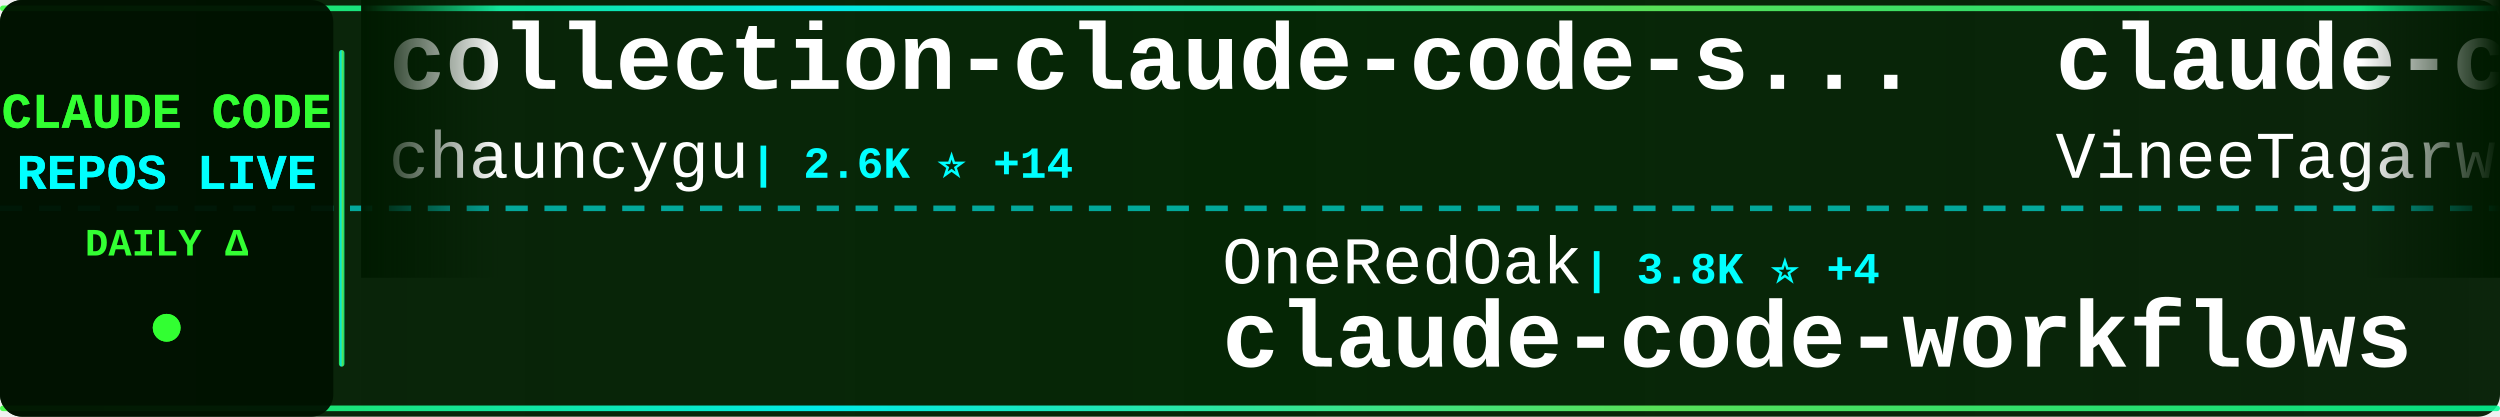
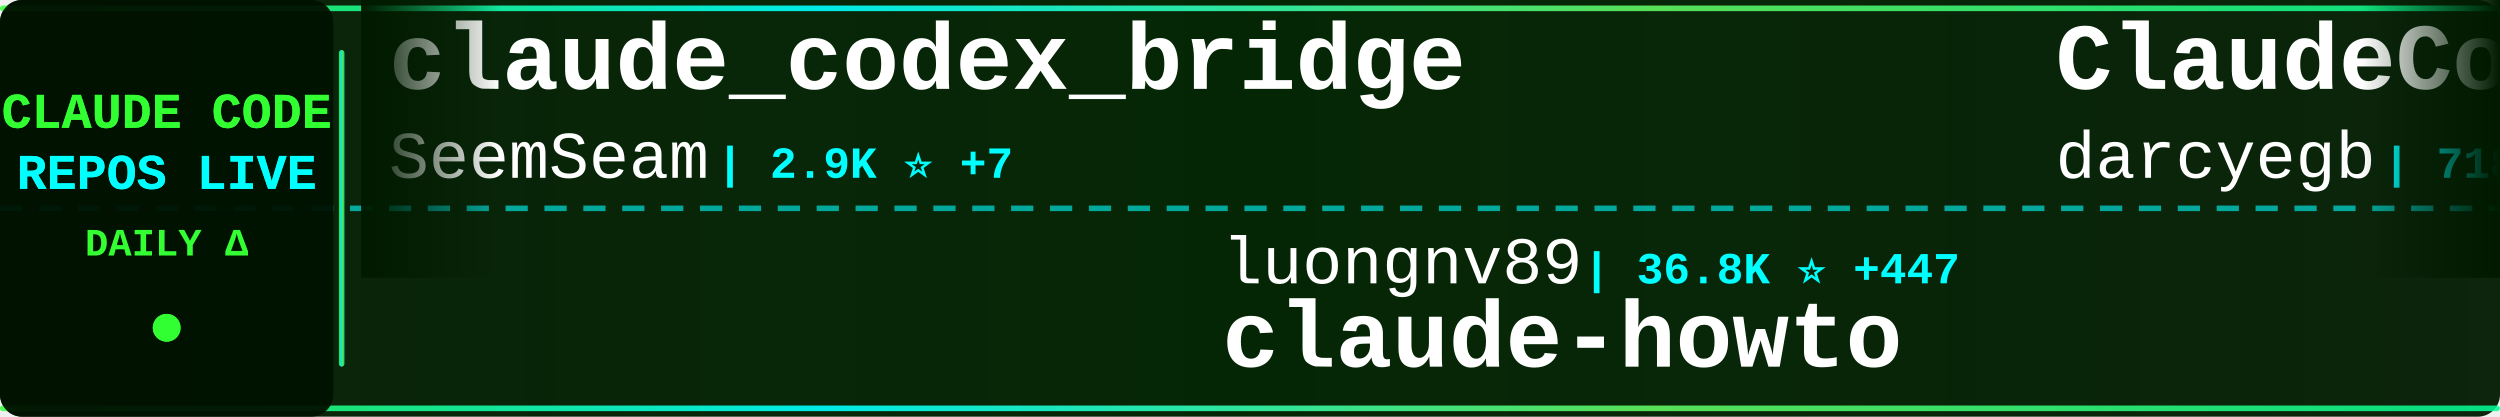
<svg xmlns="http://www.w3.org/2000/svg" width="900" height="150">
  <defs>
    <linearGradient id="tickerBg" x1="0%" y1="0%" x2="100%" y2="0%">
      <stop offset="0%" style="stop-color:#001a00;stop-opacity:0.95" />
      <stop offset="50%" style="stop-color:#002200;stop-opacity:0.98" />
      <stop offset="100%" style="stop-color:#001a00;stop-opacity:0.95" />
    </linearGradient>
    <linearGradient id="borderGrad" x1="0%" y1="0%" x2="100%" y2="0%">
      <stop offset="0%" style="stop-color:#33ff33;stop-opacity:0.85">
        <animate attributeName="stop-opacity" values="0.85;1;0.85" dur="2s" repeatCount="indefinite" />
      </stop>
      <stop offset="33%" style="stop-color:#00ffff;stop-opacity:0.9">
        <animate attributeName="stop-opacity" values="0.9;1;0.9" dur="2.2s" repeatCount="indefinite" />
      </stop>
      <stop offset="66%" style="stop-color:#66ff66;stop-opacity:0.85">
        <animate attributeName="stop-opacity" values="0.85;1;0.85" dur="1.8s" repeatCount="indefinite" />
      </stop>
      <stop offset="100%" style="stop-color:#00ff99;stop-opacity:0.85">
        <animate attributeName="stop-opacity" values="0.85;1;0.85" dur="2s" repeatCount="indefinite" />
      </stop>
    </linearGradient>
    <filter id="textGlow">
      <feGaussianBlur stdDeviation="0.1" result="coloredBlur" />
      <feMerge>
        <feMergeNode in="coloredBlur" />
        <feMergeNode in="SourceGraphic" />
      </feMerge>
    </filter>
    <filter id="metricGlow">
      <feGaussianBlur stdDeviation="0.2" result="coloredBlur" />
      <feMerge>
        <feMergeNode in="coloredBlur" />
        <feMergeNode in="SourceGraphic" />
      </feMerge>
    </filter>
    <linearGradient id="leftFade" x1="0%" y1="0%" x2="100%" y2="0%">
      <stop offset="0%" style="stop-color:#001a00;stop-opacity:1" />
      <stop offset="100%" style="stop-color:#001a00;stop-opacity:0" />
    </linearGradient>
    <linearGradient id="rightFade" x1="0%" y1="0%" x2="100%" y2="0%">
      <stop offset="0%" style="stop-color:#001a00;stop-opacity:0" />
      <stop offset="100%" style="stop-color:#001a00;stop-opacity:1" />
    </linearGradient>
  </defs>
  <rect width="900" height="150" fill="url(#tickerBg)" rx="8" />
  <rect x="0" y="2" width="900" height="2" fill="url(#borderGrad)" rx="1" />
  <rect x="0" y="146" width="900" height="2" fill="url(#borderGrad)" rx="1" />
  <line x1="0" y1="75" x2="900" y2="75" stroke="#00ffff" stroke-width="2" stroke-dasharray="8 6" opacity="0.6" />
  <rect x="0" y="0" width="120" height="150" fill="#001100" opacity="0.95" rx="8" />
  <text x="60" y="46" font-family="'Courier New', monospace" font-size="18" font-weight="bold" fill="#33ff33" text-anchor="middle" filter="url(#textGlow)">
    CLAUDE CODE
  </text>
  <text x="60" y="68" font-family="'Courier New', monospace" font-size="18" font-weight="bold" fill="#00ffff" text-anchor="middle" filter="url(#textGlow)">
    REPOS LIVE
  </text>
  <text x="60" y="92" font-family="'Courier New', monospace" font-size="14" font-weight="bold" fill="#33ff33" text-anchor="middle">
    DAILY Δ
  </text>
  <circle cx="60" cy="118" r="5" fill="#33ff33" filter="url(#metricGlow)">
    <animate attributeName="r" values="4;6;4" dur="1.5s" repeatCount="indefinite" />
    <animate attributeName="opacity" values="0.6;1;0.6" dur="1.5s" repeatCount="indefinite" />
  </circle>
  <rect x="122" y="18" width="2" height="114" fill="url(#borderGrad)" rx="1" />
  <clipPath id="tickerClip">
    <rect x="130" y="0" width="770" height="150" />
  </clipPath>
  <g clip-path="url(#tickerClip)">
    <g id="tickerItems">
      <animateTransform attributeName="transform" attributeType="XML" type="translate" from="0 0" to="-3000 0" dur="54s" repeatCount="indefinite" />
      <g transform="translate(0, 0)">
-         <text x="140" y="32" font-family="'Courier New', monospace" font-size="34" font-weight="bold" fill="#ffffff">collection-claude-code-s...</text>
-         <text x="140" y="64" font-family="'Courier New', monospace" font-size="24" font-weight="normal" fill="#ffffff" opacity="1.0">chauncygu</text>
-         <text x="270" y="64" font-family="'Courier New', monospace" font-size="16" font-weight="bold" fill="#00ffff"> | 2.6K ⭐ +14</text>
+         <text x="140" y="32" font-family="'Courier New', monospace" font-size="34" font-weight="bold" fill="#ffffff">claude_codex_bridge</text>
+         <text x="140" y="64" font-family="'Courier New', monospace" font-size="24" font-weight="normal" fill="#ffffff" opacity="1.0">SeemSeam</text>
+         <text x="258" y="64" font-family="'Courier New', monospace" font-size="16" font-weight="bold" fill="#00ffff"> | 2.9K ⭐ +7</text>
      </g>
      <g transform="translate(300, 0)">
-         <text x="140" y="102" font-family="'Courier New', monospace" font-size="24" font-weight="normal" fill="#ffffff" opacity="1.0">OneRedOak</text>
-         <text x="270" y="102" font-family="'Courier New', monospace" font-size="16" font-weight="bold" fill="#00ffff"> | 3.8K ⭐ +4</text>
-         <text x="140" y="132" font-family="'Courier New', monospace" font-size="34" font-weight="bold" fill="#ffffff">claude-code-workflows</text>
+         <text x="140" y="102" font-family="'Courier New', monospace" font-size="24" font-weight="normal" fill="#ffffff" opacity="1.0">luongnv89</text>
+         <text x="270" y="102" font-family="'Courier New', monospace" font-size="16" font-weight="bold" fill="#00ffff"> | 36.8K ⭐ +447</text>
+         <text x="140" y="132" font-family="'Courier New', monospace" font-size="34" font-weight="bold" fill="#ffffff">claude-howto</text>
      </g>
      <g transform="translate(600, 0)">
-         <text x="140" y="32" font-family="'Courier New', monospace" font-size="34" font-weight="bold" fill="#ffffff">claude-code</text>
-         <text x="140" y="64" font-family="'Courier New', monospace" font-size="24" font-weight="normal" fill="#ffffff" opacity="1.0">VineeTagarwaL-code</text>
-         <text x="378" y="64" font-family="'Courier New', monospace" font-size="16" font-weight="bold" fill="#00ffff"> | 276 ⭐</text>
+         <text x="140" y="32" font-family="'Courier New', monospace" font-size="34" font-weight="bold" fill="#ffffff">ClaudeCodeAgents</text>
+         <text x="140" y="64" font-family="'Courier New', monospace" font-size="24" font-weight="normal" fill="#ffffff" opacity="1.0">darcyegb</text>
+         <text x="258" y="64" font-family="'Courier New', monospace" font-size="16" font-weight="bold" fill="#00ffff"> | 718 ⭐ +2</text>
      </g>
      <g transform="translate(900, 0)">
-         <text x="140" y="102" font-family="'Courier New', monospace" font-size="24" font-weight="normal" fill="#ffffff" opacity="1.0">rohitg00</text>
-         <text x="258" y="102" font-family="'Courier New', monospace" font-size="16" font-weight="bold" fill="#00ffff"> | 2.0K ⭐ +9</text>
-         <text x="140" y="132" font-family="'Courier New', monospace" font-size="34" font-weight="bold" fill="#ffffff">awesome-claude-code-tool...</text>
-       </g>
-       <g transform="translate(1200, 0)">
-         <text x="140" y="32" font-family="'Courier New', monospace" font-size="34" font-weight="bold" fill="#ffffff">claude-code-source-build</text>
-         <text x="140" y="64" font-family="'Courier New', monospace" font-size="24" font-weight="normal" fill="#ffffff" opacity="1.0">andrew-kramer-inno</text>
-         <text x="378" y="64" font-family="'Courier New', monospace" font-size="16" font-weight="bold" fill="#00ffff"> | 592 ⭐</text>
-       </g>
-       <g transform="translate(1500, 0)">
-         <text x="140" y="102" font-family="'Courier New', monospace" font-size="24" font-weight="normal" fill="#ffffff" opacity="1.0">fuergaosi233</text>
-         <text x="306" y="102" font-family="'Courier New', monospace" font-size="16" font-weight="bold" fill="#00ffff"> | 2.7K ⭐ +3</text>
-         <text x="140" y="132" font-family="'Courier New', monospace" font-size="34" font-weight="bold" fill="#ffffff">claude-code-proxy</text>
-       </g>
-       <g transform="translate(1800, 0)">
-         <text x="140" y="32" font-family="'Courier New', monospace" font-size="34" font-weight="bold" fill="#ffffff">Claude-code</text>
-         <text x="140" y="64" font-family="'Courier New', monospace" font-size="24" font-weight="normal" fill="#ffffff" opacity="1.0">fazxes</text>
-         <text x="234" y="64" font-family="'Courier New', monospace" font-size="16" font-weight="bold" fill="#00ffff"> | 221 ⭐</text>
-       </g>
-       <g transform="translate(2100, 0)">
        <text x="140" y="102" font-family="'Courier New', monospace" font-size="24" font-weight="normal" fill="#ffffff" opacity="1.0">isboyjc</text>
        <text x="246" y="102" font-family="'Courier New', monospace" font-size="16" font-weight="bold" fill="#00ffff"> | 158 ⭐</text>
        <text x="140" y="132" font-family="'Courier New', monospace" font-size="34" font-weight="bold" fill="#ffffff">claude-code</text>
      </g>
+       <g transform="translate(1200, 0)">
+         <text x="140" y="32" font-family="'Courier New', monospace" font-size="34" font-weight="bold" fill="#ffffff">claude-code-sub-agents</text>
+         <text x="140" y="64" font-family="'Courier New', monospace" font-size="24" font-weight="normal" fill="#ffffff" opacity="1.0">lst97</text>
+         <text x="222" y="64" font-family="'Courier New', monospace" font-size="16" font-weight="bold" fill="#00ffff"> | 1.6K ⭐ +1</text>
+       </g>
+       <g transform="translate(1500, 0)">
+         <text x="140" y="102" font-family="'Courier New', monospace" font-size="24" font-weight="normal" fill="#ffffff" opacity="1.0">Alishahryar1</text>
+         <text x="306" y="102" font-family="'Courier New', monospace" font-size="16" font-weight="bold" fill="#00ffff"> | 33.8K ⭐ +243</text>
+         <text x="140" y="132" font-family="'Courier New', monospace" font-size="34" font-weight="bold" fill="#ffffff">free-claude-code</text>
+       </g>
+       <g transform="translate(1800, 0)">
+         <text x="140" y="32" font-family="'Courier New', monospace" font-size="34" font-weight="bold" fill="#ffffff">claude-code-settings</text>
+         <text x="140" y="64" font-family="'Courier New', monospace" font-size="24" font-weight="normal" fill="#ffffff" opacity="1.0">feiskyer</text>
+         <text x="258" y="64" font-family="'Courier New', monospace" font-size="16" font-weight="bold" fill="#00ffff"> | 1.5K ⭐</text>
+       </g>
+       <g transform="translate(2100, 0)">
+         <text x="140" y="102" font-family="'Courier New', monospace" font-size="24" font-weight="normal" fill="#ffffff" opacity="1.0">mehmoodosman</text>
+         <text x="306" y="102" font-family="'Courier New', monospace" font-size="16" font-weight="bold" fill="#00ffff"> | 167 ⭐</text>
+         <text x="140" y="132" font-family="'Courier New', monospace" font-size="34" font-weight="bold" fill="#ffffff">claude-code</text>
+       </g>
      <g transform="translate(2400, 0)">
-         <text x="140" y="32" font-family="'Courier New', monospace" font-size="34" font-weight="bold" fill="#ffffff">claude-code-local</text>
-         <text x="140" y="64" font-family="'Courier New', monospace" font-size="24" font-weight="normal" fill="#ffffff" opacity="1.0">nicedreamzapp</text>
-         <text x="318" y="64" font-family="'Courier New', monospace" font-size="16" font-weight="bold" fill="#00ffff"> | 2.7K ⭐ +7</text>
+         <text x="140" y="32" font-family="'Courier New', monospace" font-size="34" font-weight="bold" fill="#ffffff">claude_code_src</text>
+         <text x="140" y="64" font-family="'Courier New', monospace" font-size="24" font-weight="normal" fill="#ffffff" opacity="1.0">ponponon</text>
+         <text x="258" y="64" font-family="'Courier New', monospace" font-size="16" font-weight="bold" fill="#00ffff"> | 2.3K ⭐ +3</text>
      </g>
      <g transform="translate(2700, 0)">
-         <text x="140" y="102" font-family="'Courier New', monospace" font-size="24" font-weight="normal" fill="#ffffff" opacity="1.0">Pimzino</text>
-         <text x="246" y="102" font-family="'Courier New', monospace" font-size="16" font-weight="bold" fill="#00ffff"> | 3.8K ⭐ +2</text>
-         <text x="140" y="132" font-family="'Courier New', monospace" font-size="34" font-weight="bold" fill="#ffffff">claude-code-spec-workflo...</text>
+         <text x="140" y="102" font-family="'Courier New', monospace" font-size="24" font-weight="normal" fill="#ffffff" opacity="1.0">codeaashu</text>
+         <text x="270" y="102" font-family="'Courier New', monospace" font-size="16" font-weight="bold" fill="#00ffff"> | 2.9K ⭐ +13</text>
+         <text x="140" y="132" font-family="'Courier New', monospace" font-size="34" font-weight="bold" fill="#ffffff">claude-code</text>
      </g>
      <g transform="translate(3000, 0)">
-         <text x="140" y="32" font-family="'Courier New', monospace" font-size="34" font-weight="bold" fill="#ffffff">collection-claude-code-s...</text>
-         <text x="140" y="64" font-family="'Courier New', monospace" font-size="24" font-weight="normal" fill="#ffffff" opacity="1.0">chauncygu</text>
-         <text x="270" y="64" font-family="'Courier New', monospace" font-size="16" font-weight="bold" fill="#00ffff"> | 2.6K ⭐ +14</text>
+         <text x="140" y="32" font-family="'Courier New', monospace" font-size="34" font-weight="bold" fill="#ffffff">claude_codex_bridge</text>
+         <text x="140" y="64" font-family="'Courier New', monospace" font-size="24" font-weight="normal" fill="#ffffff" opacity="1.0">SeemSeam</text>
+         <text x="258" y="64" font-family="'Courier New', monospace" font-size="16" font-weight="bold" fill="#00ffff"> | 2.9K ⭐ +7</text>
      </g>
      <g transform="translate(3300, 0)">
-         <text x="140" y="102" font-family="'Courier New', monospace" font-size="24" font-weight="normal" fill="#ffffff" opacity="1.0">OneRedOak</text>
-         <text x="270" y="102" font-family="'Courier New', monospace" font-size="16" font-weight="bold" fill="#00ffff"> | 3.8K ⭐ +4</text>
-         <text x="140" y="132" font-family="'Courier New', monospace" font-size="34" font-weight="bold" fill="#ffffff">claude-code-workflows</text>
+         <text x="140" y="102" font-family="'Courier New', monospace" font-size="24" font-weight="normal" fill="#ffffff" opacity="1.0">luongnv89</text>
+         <text x="270" y="102" font-family="'Courier New', monospace" font-size="16" font-weight="bold" fill="#00ffff"> | 36.8K ⭐ +447</text>
+         <text x="140" y="132" font-family="'Courier New', monospace" font-size="34" font-weight="bold" fill="#ffffff">claude-howto</text>
      </g>
      <g transform="translate(3600, 0)">
-         <text x="140" y="32" font-family="'Courier New', monospace" font-size="34" font-weight="bold" fill="#ffffff">claude-code</text>
-         <text x="140" y="64" font-family="'Courier New', monospace" font-size="24" font-weight="normal" fill="#ffffff" opacity="1.0">VineeTagarwaL-code</text>
-         <text x="378" y="64" font-family="'Courier New', monospace" font-size="16" font-weight="bold" fill="#00ffff"> | 276 ⭐</text>
+         <text x="140" y="32" font-family="'Courier New', monospace" font-size="34" font-weight="bold" fill="#ffffff">ClaudeCodeAgents</text>
+         <text x="140" y="64" font-family="'Courier New', monospace" font-size="24" font-weight="normal" fill="#ffffff" opacity="1.0">darcyegb</text>
+         <text x="258" y="64" font-family="'Courier New', monospace" font-size="16" font-weight="bold" fill="#00ffff"> | 718 ⭐ +2</text>
      </g>
      <g transform="translate(3900, 0)">
-         <text x="140" y="102" font-family="'Courier New', monospace" font-size="24" font-weight="normal" fill="#ffffff" opacity="1.0">rohitg00</text>
-         <text x="258" y="102" font-family="'Courier New', monospace" font-size="16" font-weight="bold" fill="#00ffff"> | 2.0K ⭐ +9</text>
-         <text x="140" y="132" font-family="'Courier New', monospace" font-size="34" font-weight="bold" fill="#ffffff">awesome-claude-code-tool...</text>
+         <text x="140" y="102" font-family="'Courier New', monospace" font-size="24" font-weight="normal" fill="#ffffff" opacity="1.0">isboyjc</text>
+         <text x="246" y="102" font-family="'Courier New', monospace" font-size="16" font-weight="bold" fill="#00ffff"> | 158 ⭐</text>
+         <text x="140" y="132" font-family="'Courier New', monospace" font-size="34" font-weight="bold" fill="#ffffff">claude-code</text>
      </g>
    </g>
  </g>
  <rect x="130" y="0" width="50" height="100" fill="url(#leftFade)" />
  <rect x="850" y="0" width="50" height="100" fill="url(#rightFade)" />
</svg>
